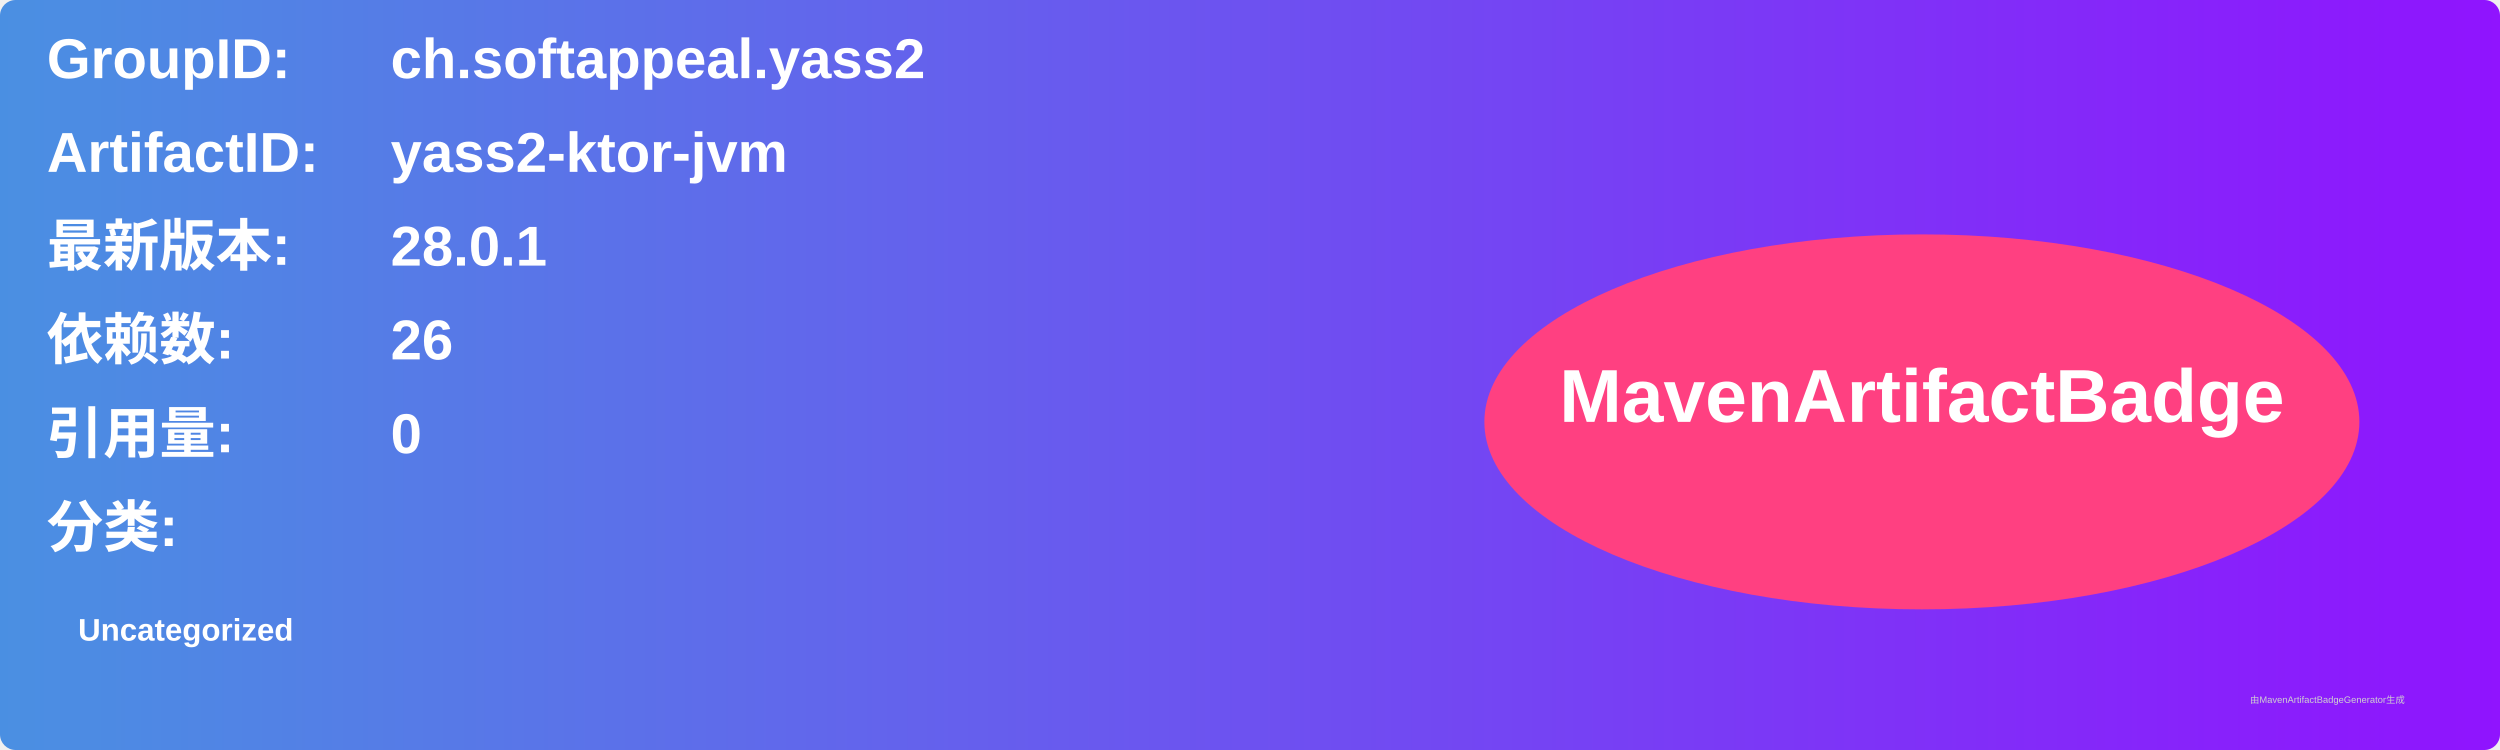
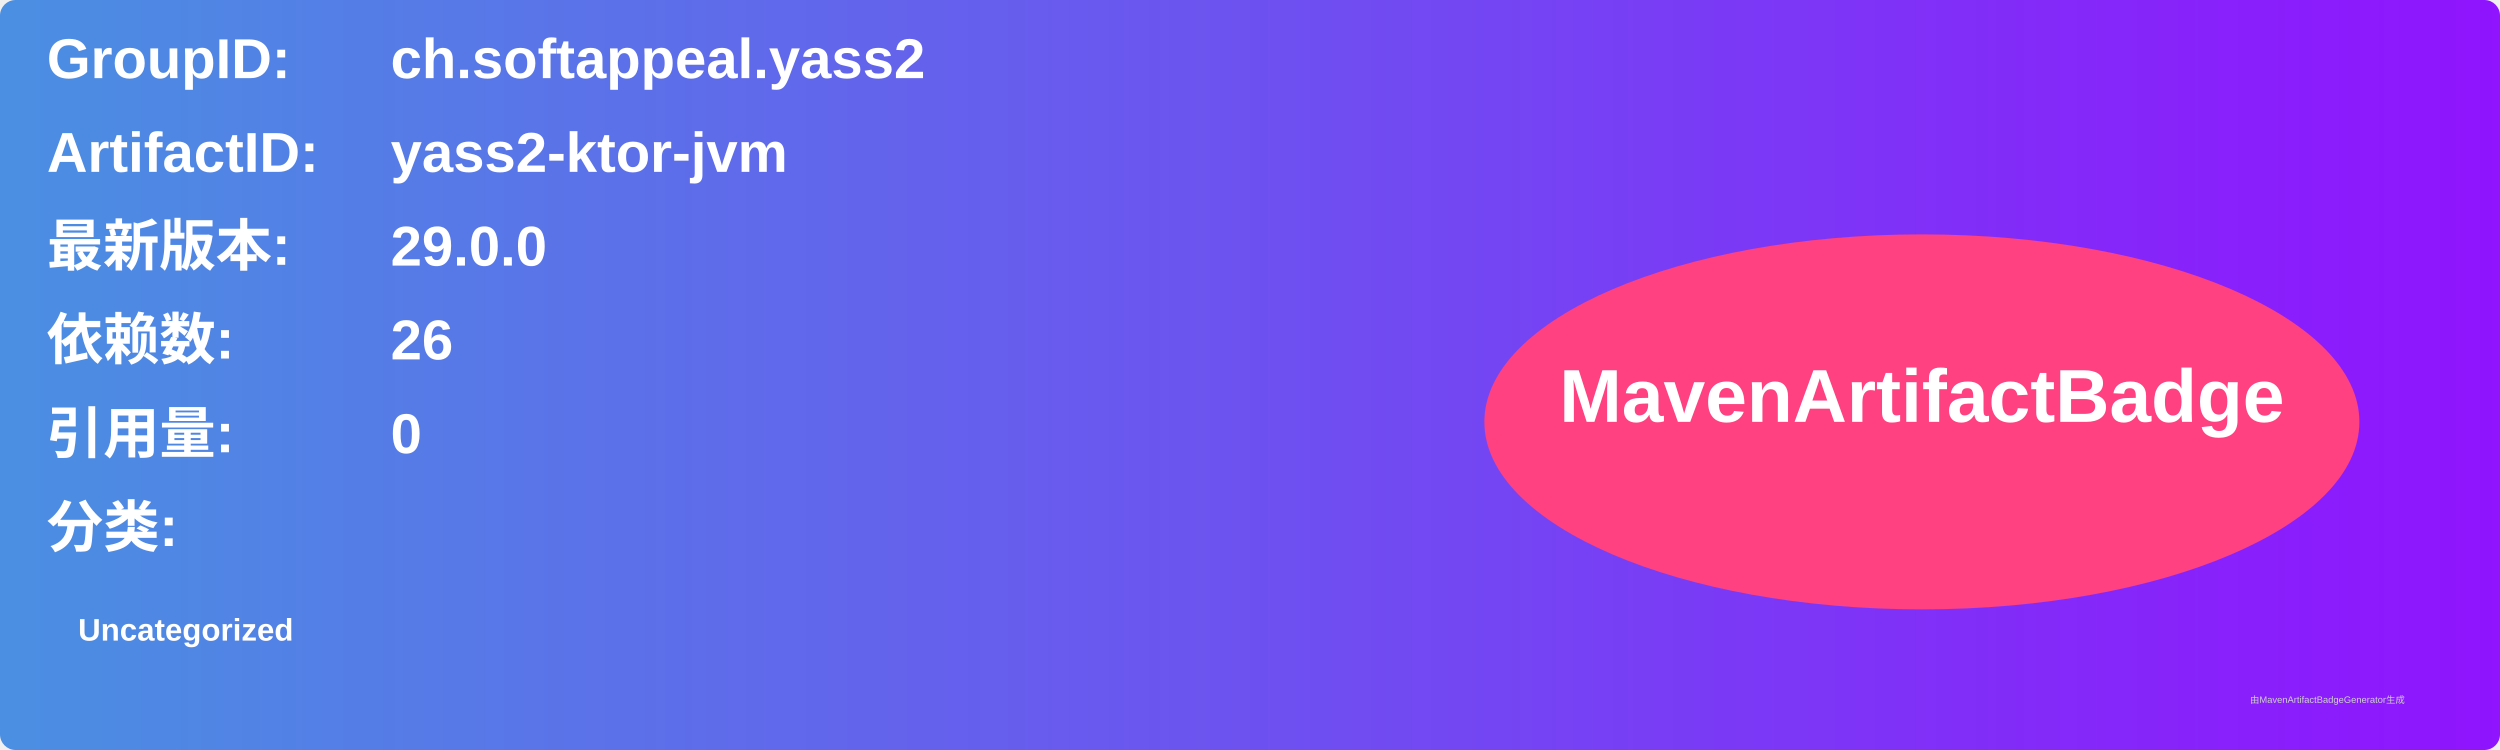
<svg xmlns="http://www.w3.org/2000/svg" width="800" height="240" viewBox="0 0 800 240">
  <linearGradient id="grad" x1="0%" y1="0%" x2="100%" y2="0%">
    <stop offset="0%" stop-color="#4a90e2" />
    <stop offset="100%" stop-color="#9013fe" />
  </linearGradient>
  <rect width="100%" height="100%" rx="5" ry="5" fill="url(#grad)" />
  <g transform="translate(15, 15)">
    <text x="0" y="10" font-family="Arial" font-size="18" fill="white" font-weight="bold" width="260">GroupID:</text>
    <text x="110" y="10" font-family="Arial" font-size="18" fill="white" font-weight="bold" width="460">ch.softappeal.yass2</text>
    <text x="0" y="40" font-family="Arial" font-size="18" fill="white" font-weight="bold" width="260">ArtifactID:</text>
    <text x="110" y="40" font-family="Arial" font-size="18" fill="white" font-weight="bold" width="460">yass2-ktor-jvm</text>
    <text x="0" y="70" font-family="Arial" font-size="18" fill="white" font-weight="bold">最新版本:</text>
    <text x="110" y="70" font-family="Arial" font-size="18" fill="white" font-weight="bold">
-       <tspan font-weight="bold">28.0.1</tspan>
+       <tspan font-weight="bold">29.0.0</tspan>
    </text>
    <text x="0" y="100" font-family="Arial" font-size="18" fill="white" font-weight="bold">依赖数: </text>
    <text x="110" y="100" font-family="Arial" font-size="18" fill="white">
      <tspan font-weight="bold">26</tspan>
    </text>
    <text x="0" y="130" font-family="Arial" font-size="18" fill="white" font-weight="bold">引用量: </text>
    <text x="110" y="130" font-family="Arial" font-size="18" fill="white">
      <tspan font-weight="bold">0</tspan>
    </text>
    <text x="0" y="160" font-family="Arial" font-size="18" fill="white" font-weight="bold">分类:</text>
    <text x="10" y="190" font-family="Arial" font-size="10" fill="white">
      <tspan font-weight="bold">Uncategorized</tspan>
    </text>
    <ellipse cx="600" cy="120" rx="140" ry="60" fill="#ff4081" />
    <text x="600" y="120" text-anchor="middle" font-family="Arial" font-size="24" fill="white" font-weight="bold">MavenArtifactBadge</text>
  </g>
  <text x="720" y="225" font-family="Arial" font-size="3" fill="#d0d0d0">由MavenArtifactBadgeGenerator生成</text>
</svg>
